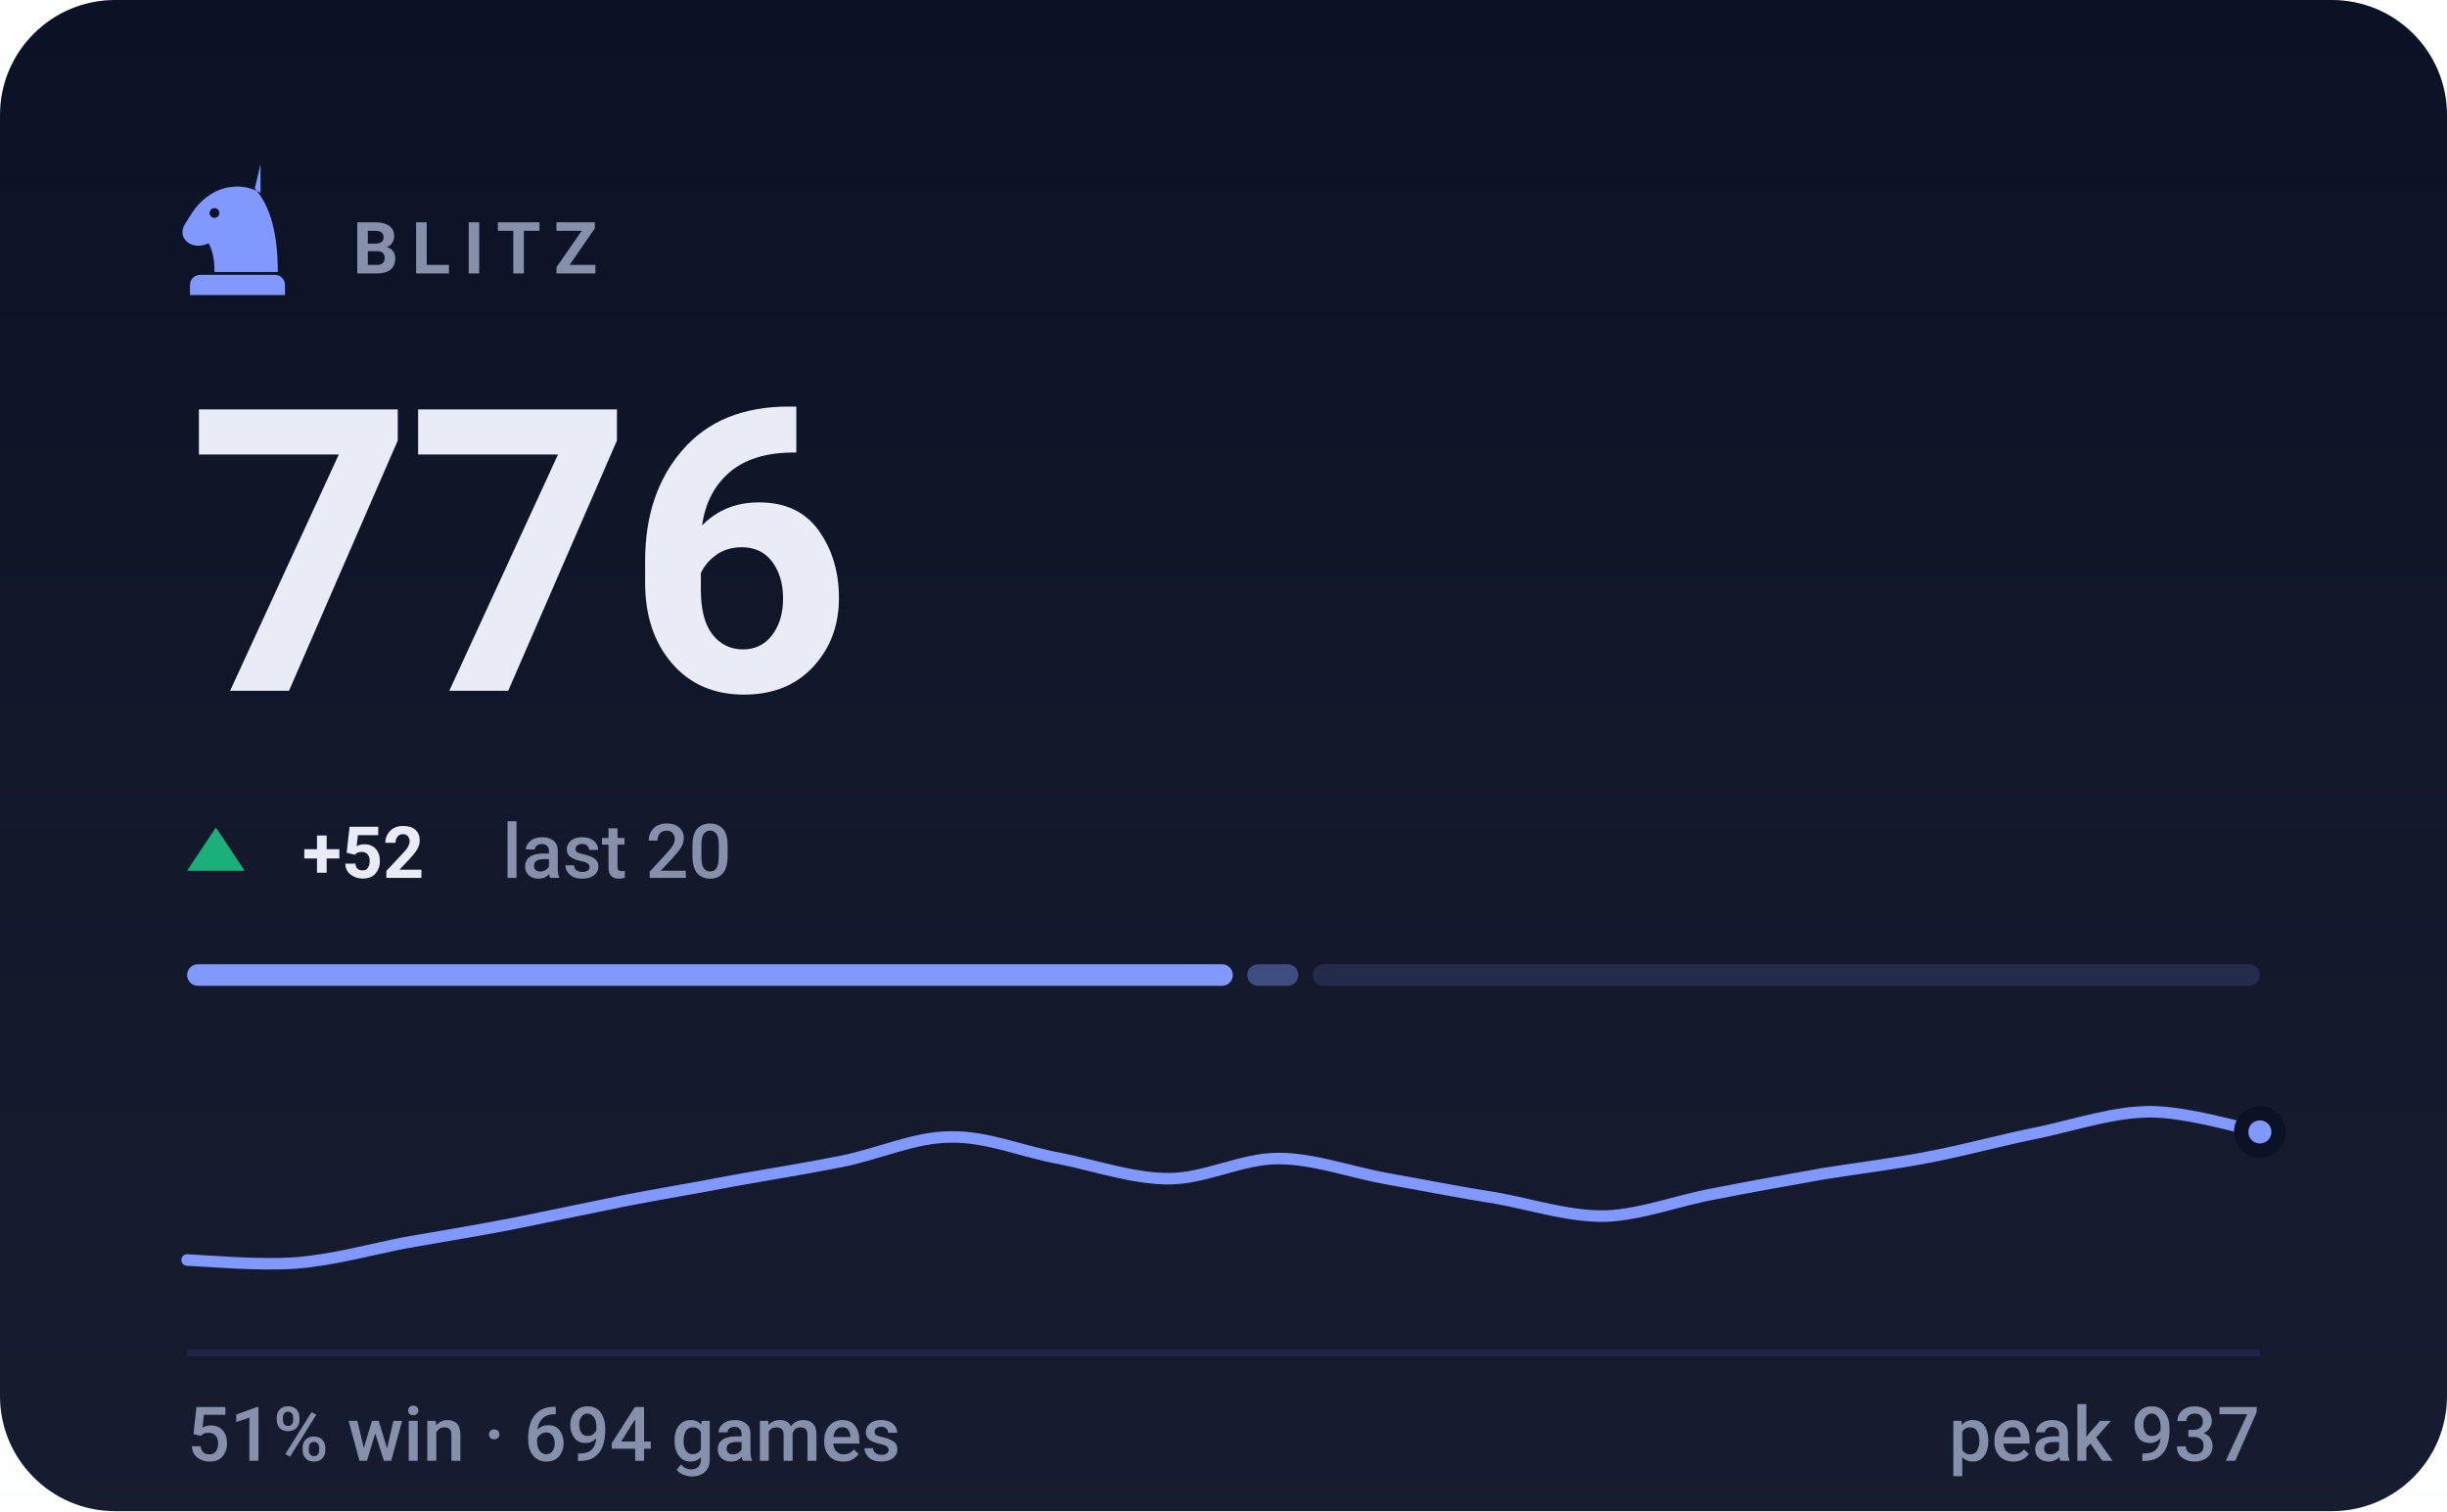
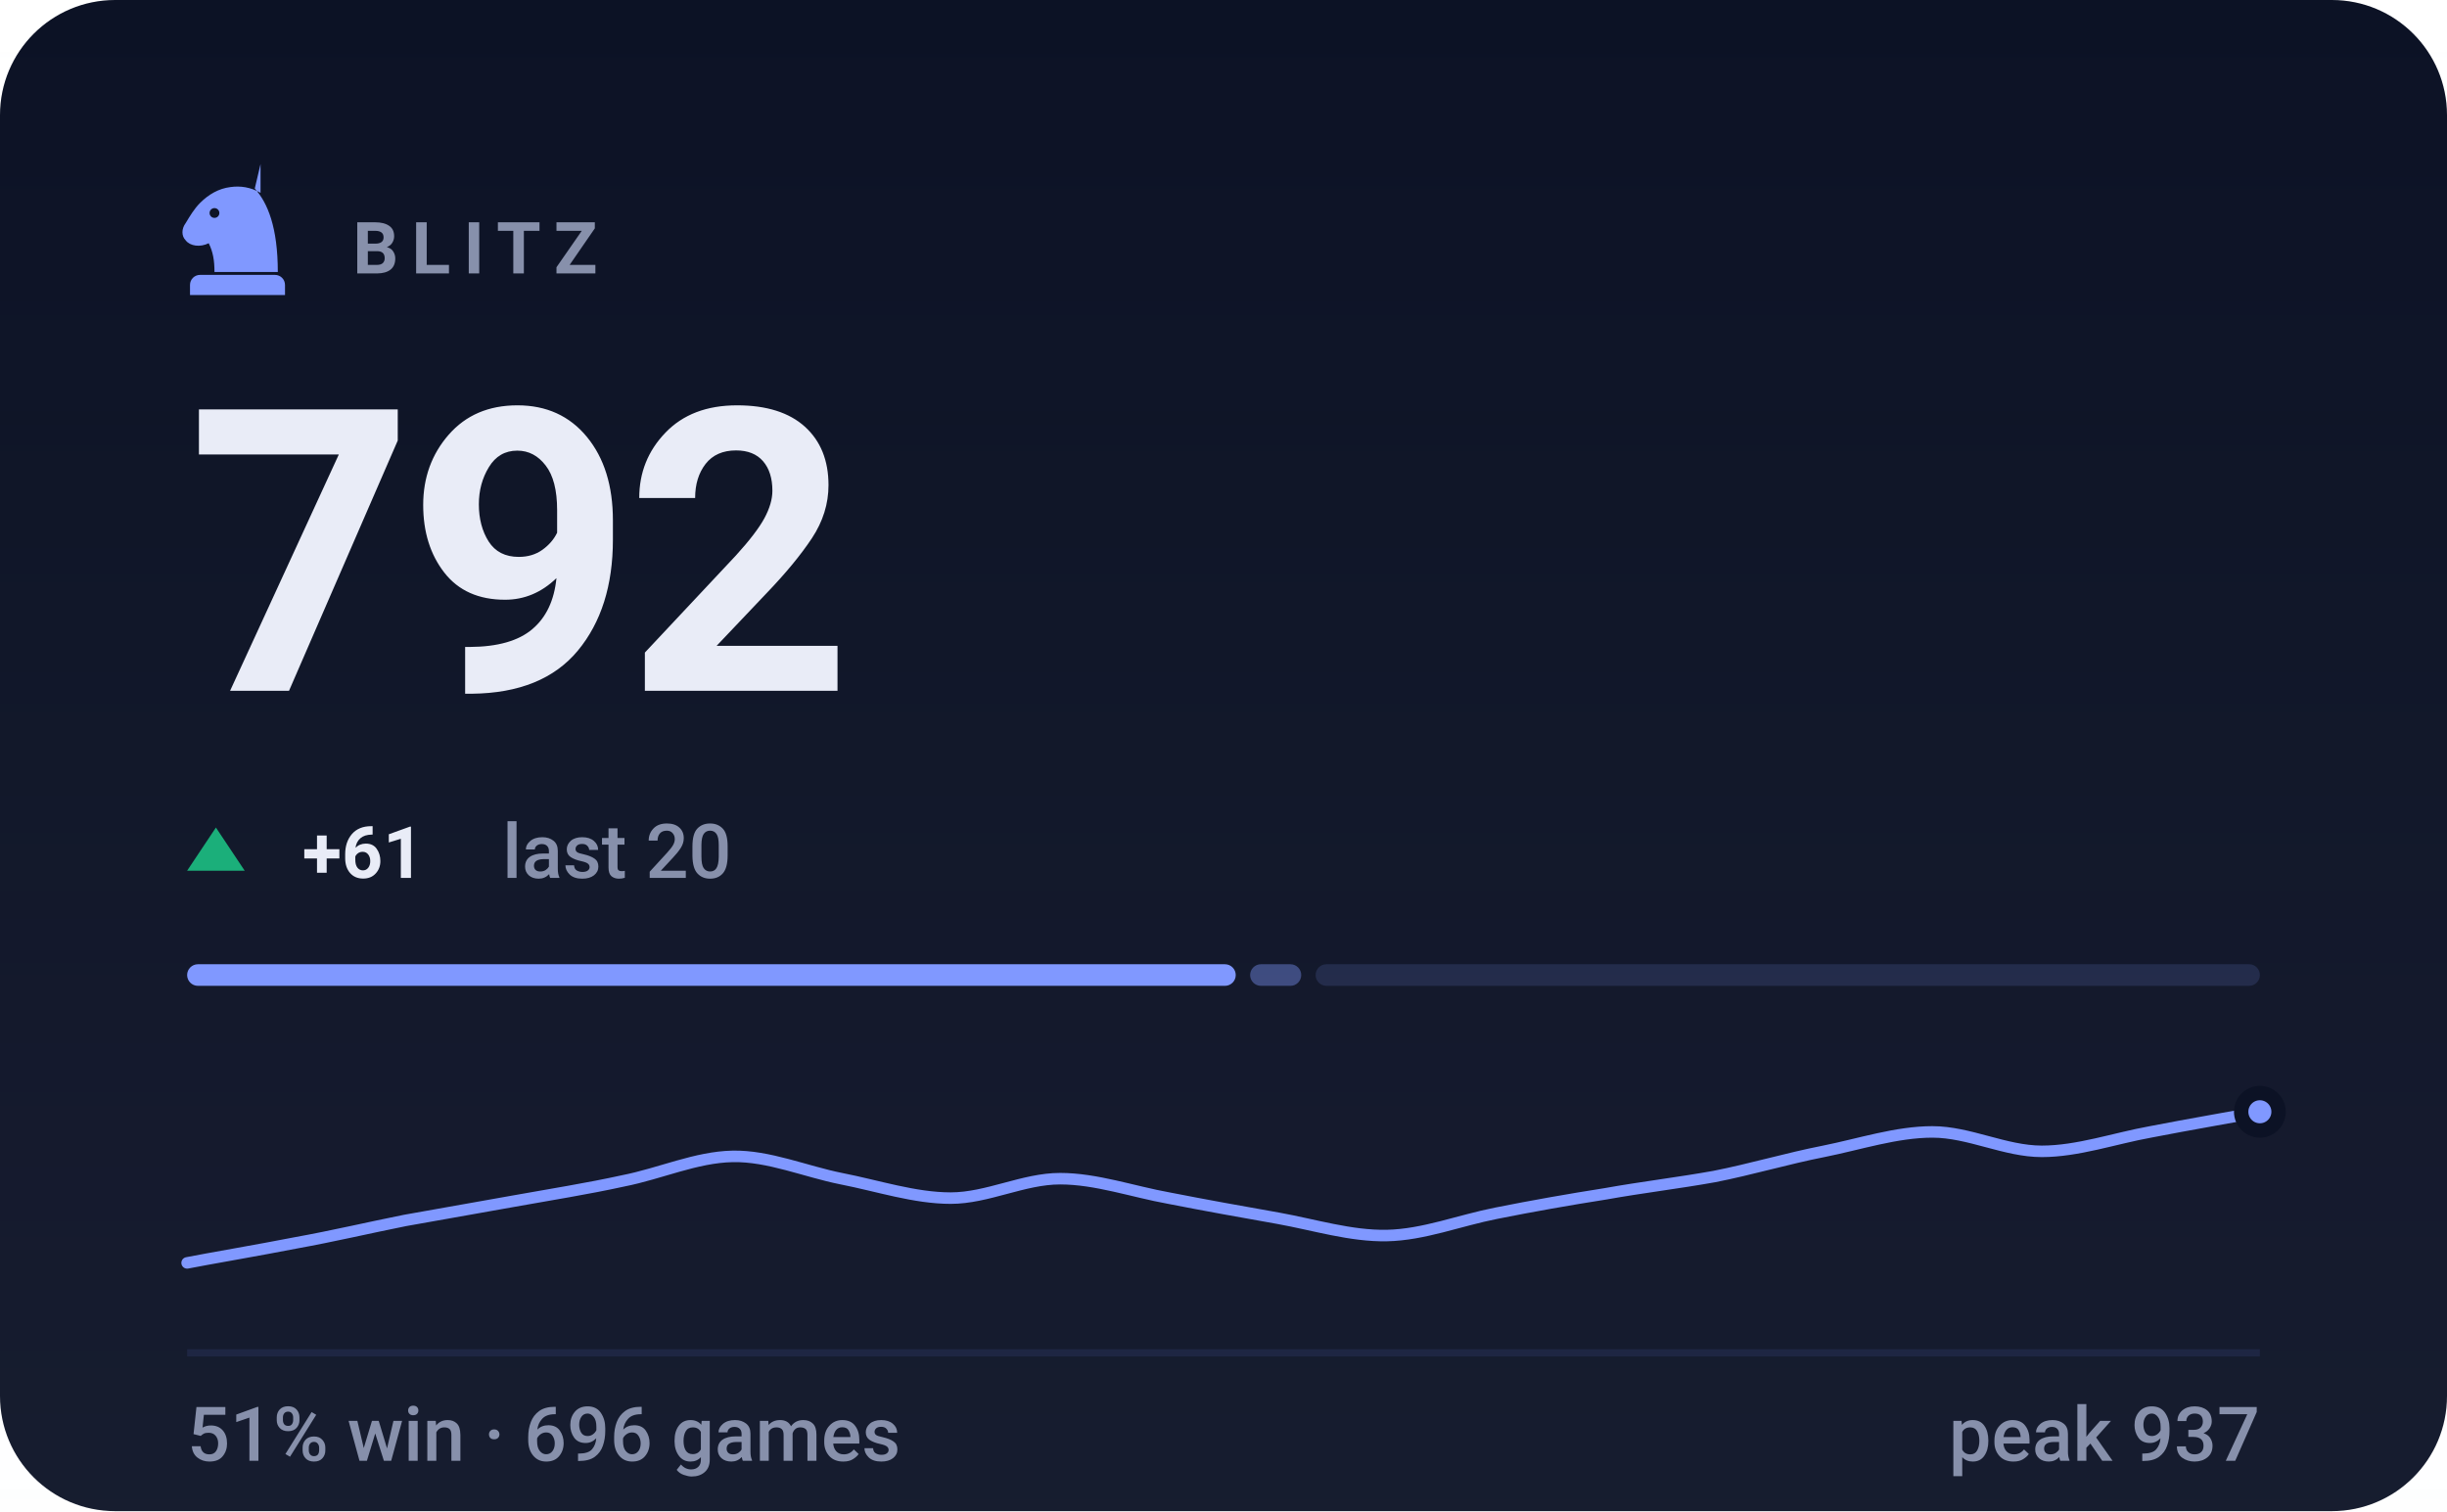
- <svg xmlns="http://www.w3.org/2000/svg" viewBox="0 0 340 210" width="340" height="210" role="img" aria-label="BLITZ rating 776, 51% win rate over 694 games">
+ <svg xmlns="http://www.w3.org/2000/svg" viewBox="0 0 340 210" width="340" height="210" role="img" aria-label="BLITZ rating 792, 51% win rate over 696 games">
  <style>svg{font-family:-apple-system,BlinkMacSystemFont,'Segoe UI',Roboto,'Helvetica Neue',Arial,sans-serif}text{fill:#e9ecf7;white-space:pre}.bg{fill:#0c1225}.acc{fill:#8098ff}.win{fill:#1baf7a}.draw{fill:#8b8f96}.loss{fill:#d03b3b}.lbl{font-size:10px;font-weight:600;letter-spacing:.18em;fill:#8790ab}.cap{font-size:10.5px;font-weight:500;fill:#8790ab}.num{font-family:-apple-system,BlinkMacSystemFont,'Segoe UI',Roboto,'Helvetica Neue',Arial,sans-serif;font-weight:700;letter-spacing:-.02em}.tick{font-size:9px;font-weight:500;fill:#8790ab;opacity:.75}.dl{font-size:10px;font-weight:600}.rule{stroke:#1e2643;stroke-width:1;fill:none}.grid{stroke:#1e2643;stroke-width:1;fill:none;opacity:.7}.ln{fill:none;stroke:#8098ff;stroke-width:2;stroke-linecap:round;stroke-linejoin:round}.ring{stroke:#0c1225;stroke-width:2}.hollow{fill:none;stroke-width:1.5}.sq{fill:#e9ecf7;opacity:.035}</style>
  <rect class="bg" width="340" height="210" rx="16" />
  <defs>
    <linearGradient id="gp" x1="0" y1="0" x2="0" y2="1">
      <stop offset="0" stop-color="#e9ecf7" stop-opacity="0" />
      <stop offset="1" stop-color="#e9ecf7" stop-opacity=".05" />
    </linearGradient>
  </defs>
  <rect width="340" height="210" fill="url(#gp)" />
  <g class="acc" transform="translate(23.0,21.8) scale(0.2)">
    <path fill-rule="evenodd" d="M66 5l-4 17c9 10 16 27 16 58H34c0-8-1-14-4-20-6 3-13 2-16-2-3-3-3-8 0-12 3-5 6-10 10-14 6-6 13-10 21-11 7-1 14 0 21 4zM37.4 39a3.4 3.4 0 1 0-6.8 0 3.4 3.4 0 1 0 6.8 0zM24 82h52c3.9 0 7 3.1 7 7v7H17v-7c0-3.9 3.1-7 7-7z" />
  </g>
  <text class="lbl" x="49" y="38">BLITZ</text>
-   <text class="num" x="26" y="96" style="font-size:55px">776</text>
+   <text class="num" x="26" y="96" style="font-size:55px">792</text>
  <path fill="#1baf7a" d="M30 115L34 121H26Z" />
-   <text class="dl" x="42" y="122" fill="#1baf7a">+52</text>
+   <text class="dl" x="42" y="122" fill="#1baf7a">+61</text>
  <text class="cap" x="69.8" y="122">last 20</text>
-   <rect x="26.0" y="134" width="145.3" height="3" rx="1.5" fill="#8098ff" opacity="1" />
-   <rect x="173.3" y="134" width="7.1" height="3" rx="1.5" fill="#8098ff" opacity="0.4" />
-   <rect x="182.4" y="134" width="131.6" height="3" rx="1.5" fill="#8098ff" opacity="0.15" />
-   <path class="ln" style="stroke-width:1.6" d="M26.0 175.1C28.5 175.2 36.1 175.9 41.2 175.5C46.2 175.1 51.3 173.7 56.3 172.7C61.4 171.8 66.4 171.0 71.5 170.0C76.5 169.0 81.6 167.9 86.6 166.9C91.7 165.9 96.7 165.1 101.8 164.1C106.8 163.2 111.9 162.4 116.9 161.4C122.0 160.4 127.1 158.0 132.1 158.0C137.2 157.9 142.2 160.1 147.3 161.0C152.3 162.0 157.4 163.8 162.4 163.8C167.5 163.8 172.5 161.0 177.6 161.0C182.6 161.0 187.7 162.9 192.7 163.8C197.8 164.7 202.8 165.7 207.9 166.5C212.9 167.4 218.0 169.1 223.1 169.0C228.1 168.8 233.2 166.8 238.2 165.9C243.3 164.9 248.3 164.0 253.4 163.1C258.4 162.3 263.5 161.7 268.5 160.7C273.6 159.7 278.6 158.3 283.7 157.3C288.7 156.2 293.8 154.5 298.8 154.5C303.9 154.5 311.5 156.8 314.0 157.3" />
-   <circle class="acc ring" cx="314.0" cy="157.3" r="2.6" />
+   <rect x="26.0" y="134" width="145.7" height="3" rx="1.5" fill="#8098ff" opacity="1" />
+   <rect x="173.7" y="134" width="7.1" height="3" rx="1.5" fill="#8098ff" opacity="0.4" />
+   <rect x="182.8" y="134" width="131.2" height="3" rx="1.5" fill="#8098ff" opacity="0.15" />
+   <path class="ln" style="stroke-width:1.6" d="M26.0 175.5C28.5 175.0 36.1 173.7 41.2 172.7C46.2 171.8 51.3 170.6 56.3 169.6C61.4 168.7 66.4 167.8 71.5 166.9C76.5 166.0 81.6 165.2 86.6 164.1C91.7 163.1 96.7 160.8 101.8 160.7C106.8 160.6 111.9 162.8 116.9 163.8C122.0 164.8 127.1 166.5 132.1 166.5C137.2 166.5 142.2 163.8 147.3 163.8C152.3 163.8 157.4 165.6 162.4 166.5C167.5 167.5 172.5 168.4 177.6 169.3C182.6 170.2 187.7 171.8 192.7 171.7C197.8 171.6 202.8 169.6 207.9 168.6C212.9 167.6 218.0 166.7 223.1 165.9C228.1 165.0 233.2 164.4 238.2 163.5C243.3 162.5 248.3 161.0 253.4 160.0C258.4 159.0 263.5 157.3 268.5 157.3C273.6 157.3 278.6 160.0 283.7 160.0C288.7 160.0 293.8 158.2 298.8 157.3C303.9 156.3 311.5 155.0 314.0 154.5" />
+   <circle class="acc ring" cx="314.0" cy="154.5" r="2.6" />
  <line class="rule" x1="26" y1="188" x2="314" y2="188" />
-   <text class="cap" x="26" y="203">51% win · 694 games</text>
+   <text class="cap" x="26" y="203">51% win · 696 games</text>
  <text class="cap" x="314" y="203" text-anchor="end">peak 937</text>
</svg>
